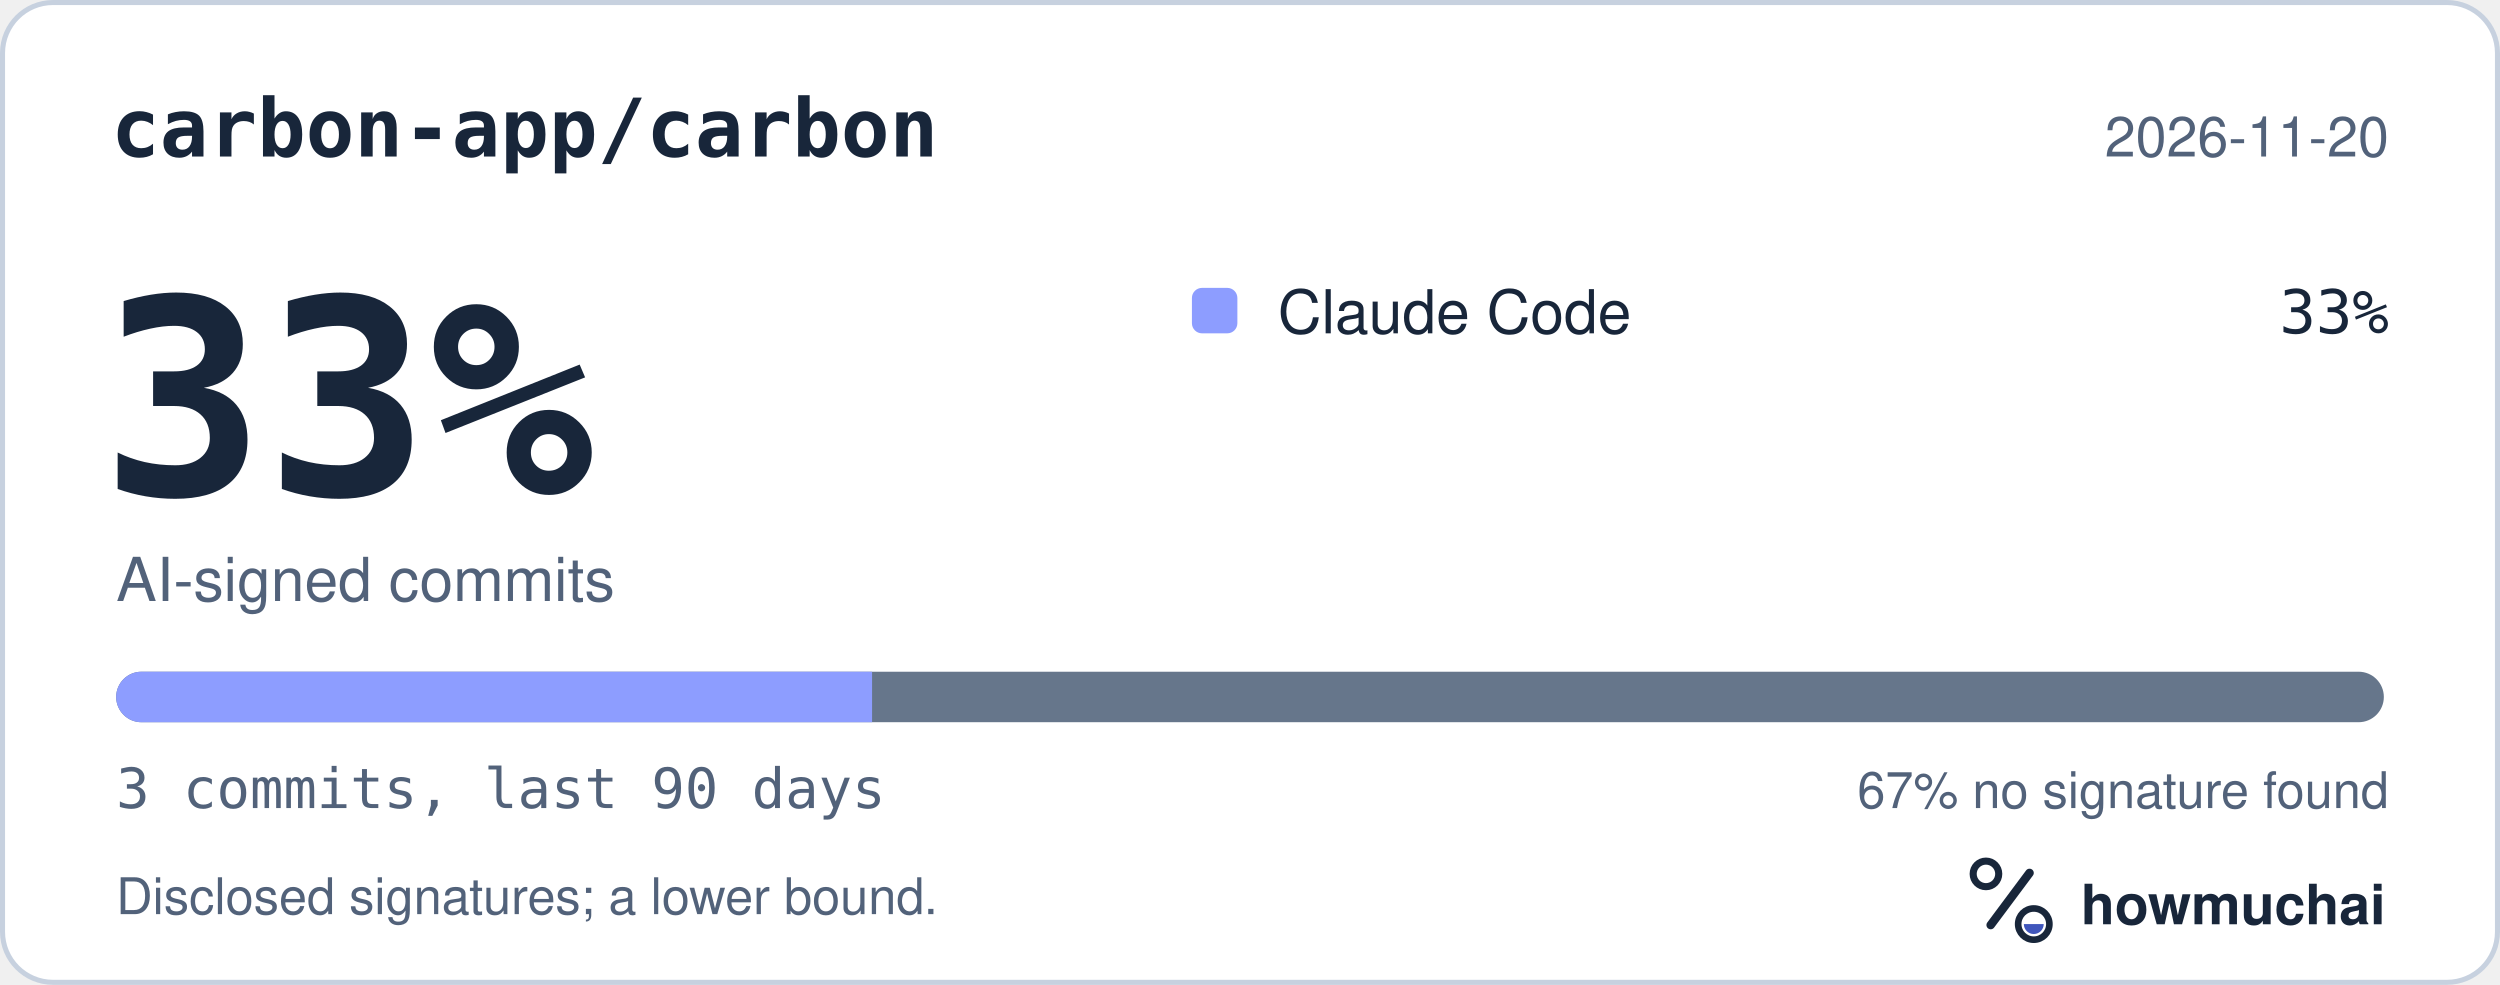
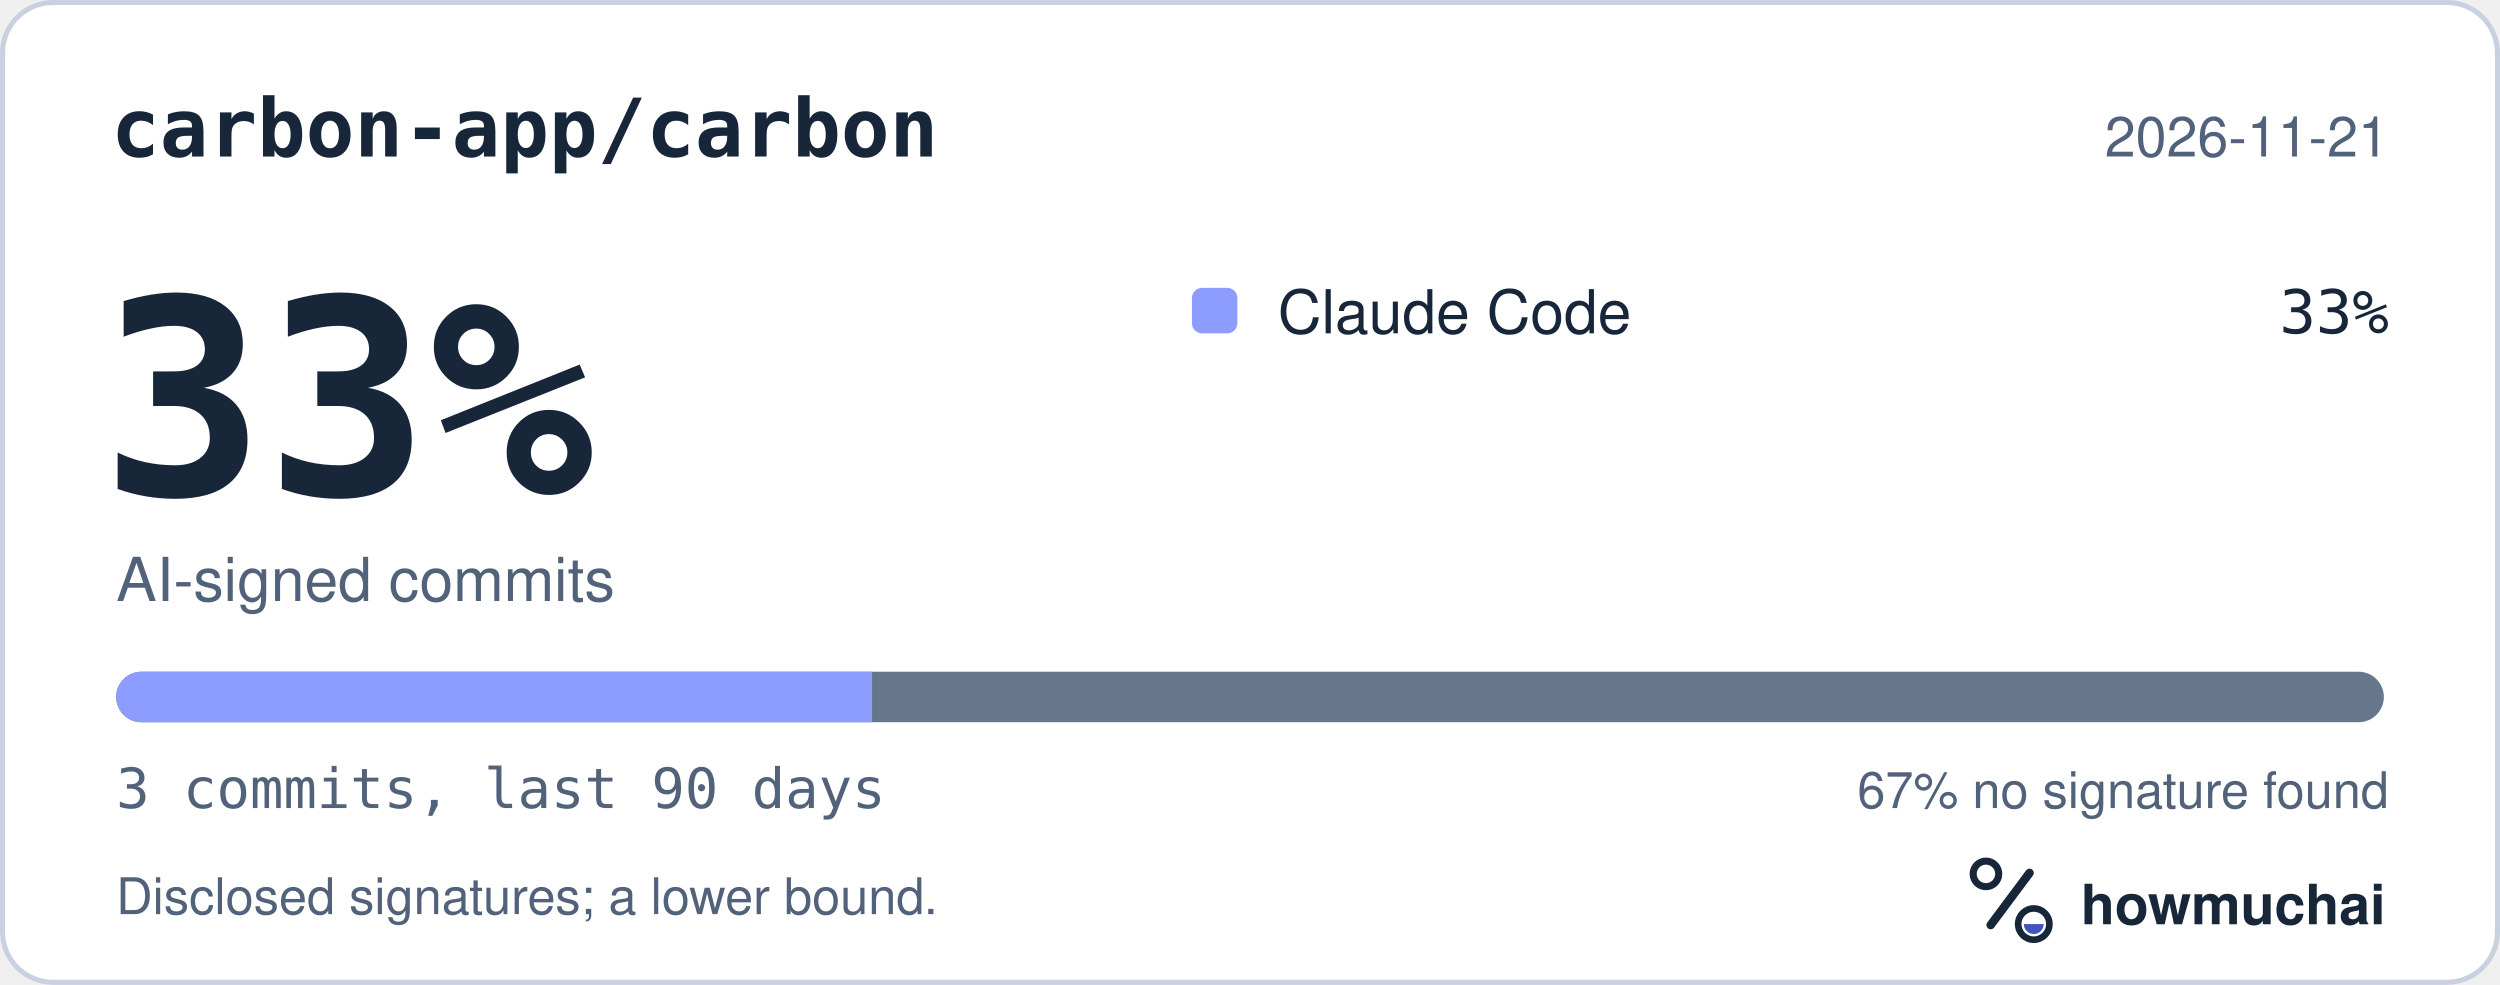
<svg xmlns="http://www.w3.org/2000/svg" width="495" height="195" viewBox="0 0 495 195" role="img" aria-labelledby="hm-t hm-d">
  <rect x="0.5" y="0.5" width="494" height="194" rx="10" fill="#FFFFFF" stroke="#C7D1DF" />
  <text x="22" y="31" fill="#18263A" font-family="ui-monospace, SF Mono, Menlo, Consolas, IBM Plex Mono, monospace" font-size="16" font-weight="600">carbon-app/carbon</text>
-   <text x="473" y="31" fill="#52627A" font-family="-apple-system, BlinkMacSystemFont, Segoe UI, Helvetica, Arial, Fira Sans, sans-serif" font-size="11" text-anchor="end">2026-11-20</text>
+   <text x="473" y="31" fill="#52627A" font-family="-apple-system, BlinkMacSystemFont, Segoe UI, Helvetica, Arial, Fira Sans, sans-serif" font-size="11" text-anchor="end">2026-11-21</text>
  <text x="20" y="98" fill="#18263A" font-family="ui-monospace, SF Mono, Menlo, Consolas, IBM Plex Mono, monospace" font-size="54" font-weight="700">33%</text>
  <text x="23" y="119" fill="#52627A" font-family="-apple-system, BlinkMacSystemFont, Segoe UI, Helvetica, Arial, Fira Sans, sans-serif" font-size="12">AI-signed commits</text>
  <rect x="236" y="57" width="9" height="9" rx="2" fill="#8D9DFF" />
  <text x="253" y="66" fill="#18263A" font-family="-apple-system, BlinkMacSystemFont, Segoe UI, Helvetica, Arial, Fira Sans, sans-serif" font-size="12">Claude Code</text>
  <text x="473" y="66" fill="#18263A" font-family="ui-monospace, SF Mono, Menlo, Consolas, IBM Plex Mono, monospace" font-size="12" text-anchor="end">33%</text>
  <defs>
    <clipPath id="hm-bar">
      <rect x="23" y="133" width="449" height="10" rx="5" />
    </clipPath>
  </defs>
  <rect x="23" y="133" width="449" height="10" rx="5" fill="#66768B" />
  <g clip-path="url(#hm-bar)">
    <rect x="23.00" y="133" width="149.67" height="10" fill="#8D9DFF" />
  </g>
  <text x="23" y="160" fill="#52627A" font-family="ui-monospace, SF Mono, Menlo, Consolas, IBM Plex Mono, monospace" font-size="11">3 commits, last 90 days</text>
  <text x="473" y="160" fill="#52627A" font-family="-apple-system, BlinkMacSystemFont, Segoe UI, Helvetica, Arial, Fira Sans, sans-serif" font-size="10" text-anchor="end">67% no signature found</text>
  <text x="23" y="181" fill="#52627A" font-family="-apple-system, BlinkMacSystemFont, Segoe UI, Helvetica, Arial, Fira Sans, sans-serif" font-size="10">Disclosed signatures; a lower bound.</text>
  <g transform="translate(386 166) scale(0.046875)">
    <circle cx="154" cy="150" r="54" fill="none" stroke="#18263A" stroke-width="30" />
    <path d="M174 366 338 146" fill="none" stroke="#18263A" stroke-width="36" stroke-linecap="round" />
    <circle cx="356" cy="362" r="66" fill="none" stroke="#18263A" stroke-width="28" />
    <path d="M314 362a42 42 0 0 0 84 0Z" fill="#4056BC" />
  </g>
  <text x="412" y="183" fill="#18263A" font-family="-apple-system, BlinkMacSystemFont, Segoe UI, Helvetica, Arial, Fira Sans, sans-serif" font-size="11" font-weight="650">howmuchai</text>
</svg>
